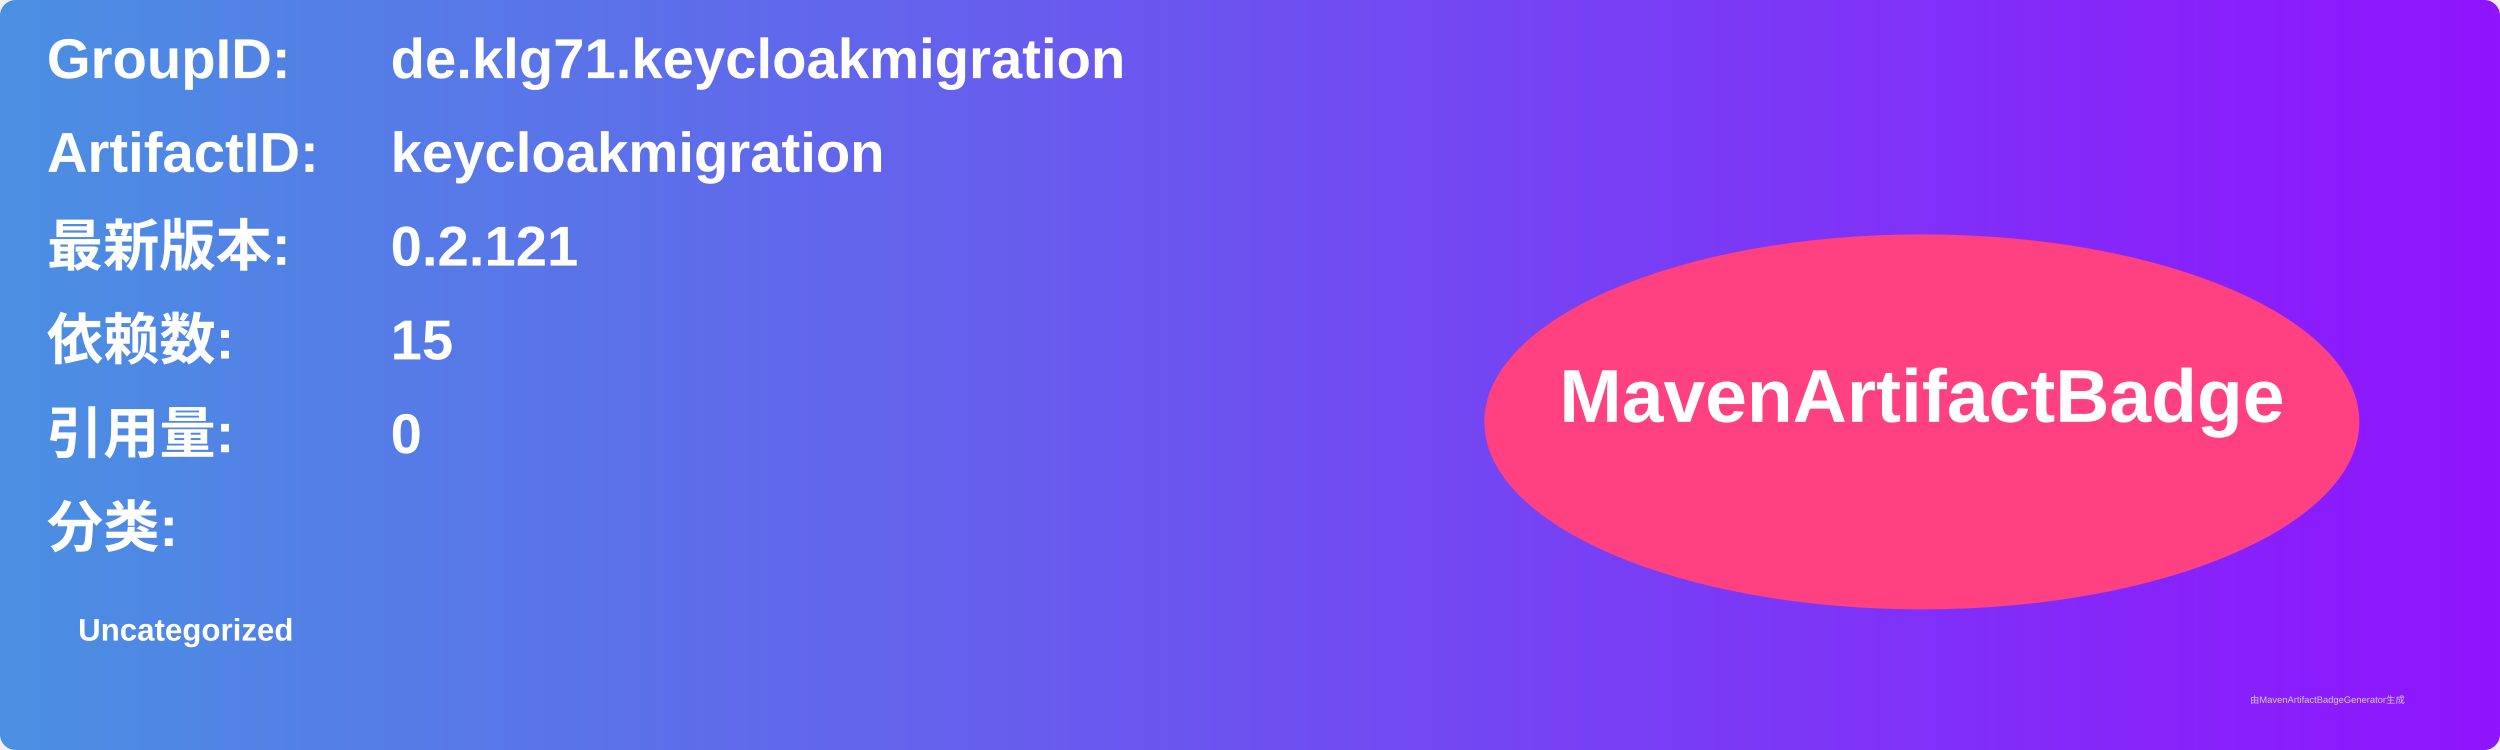
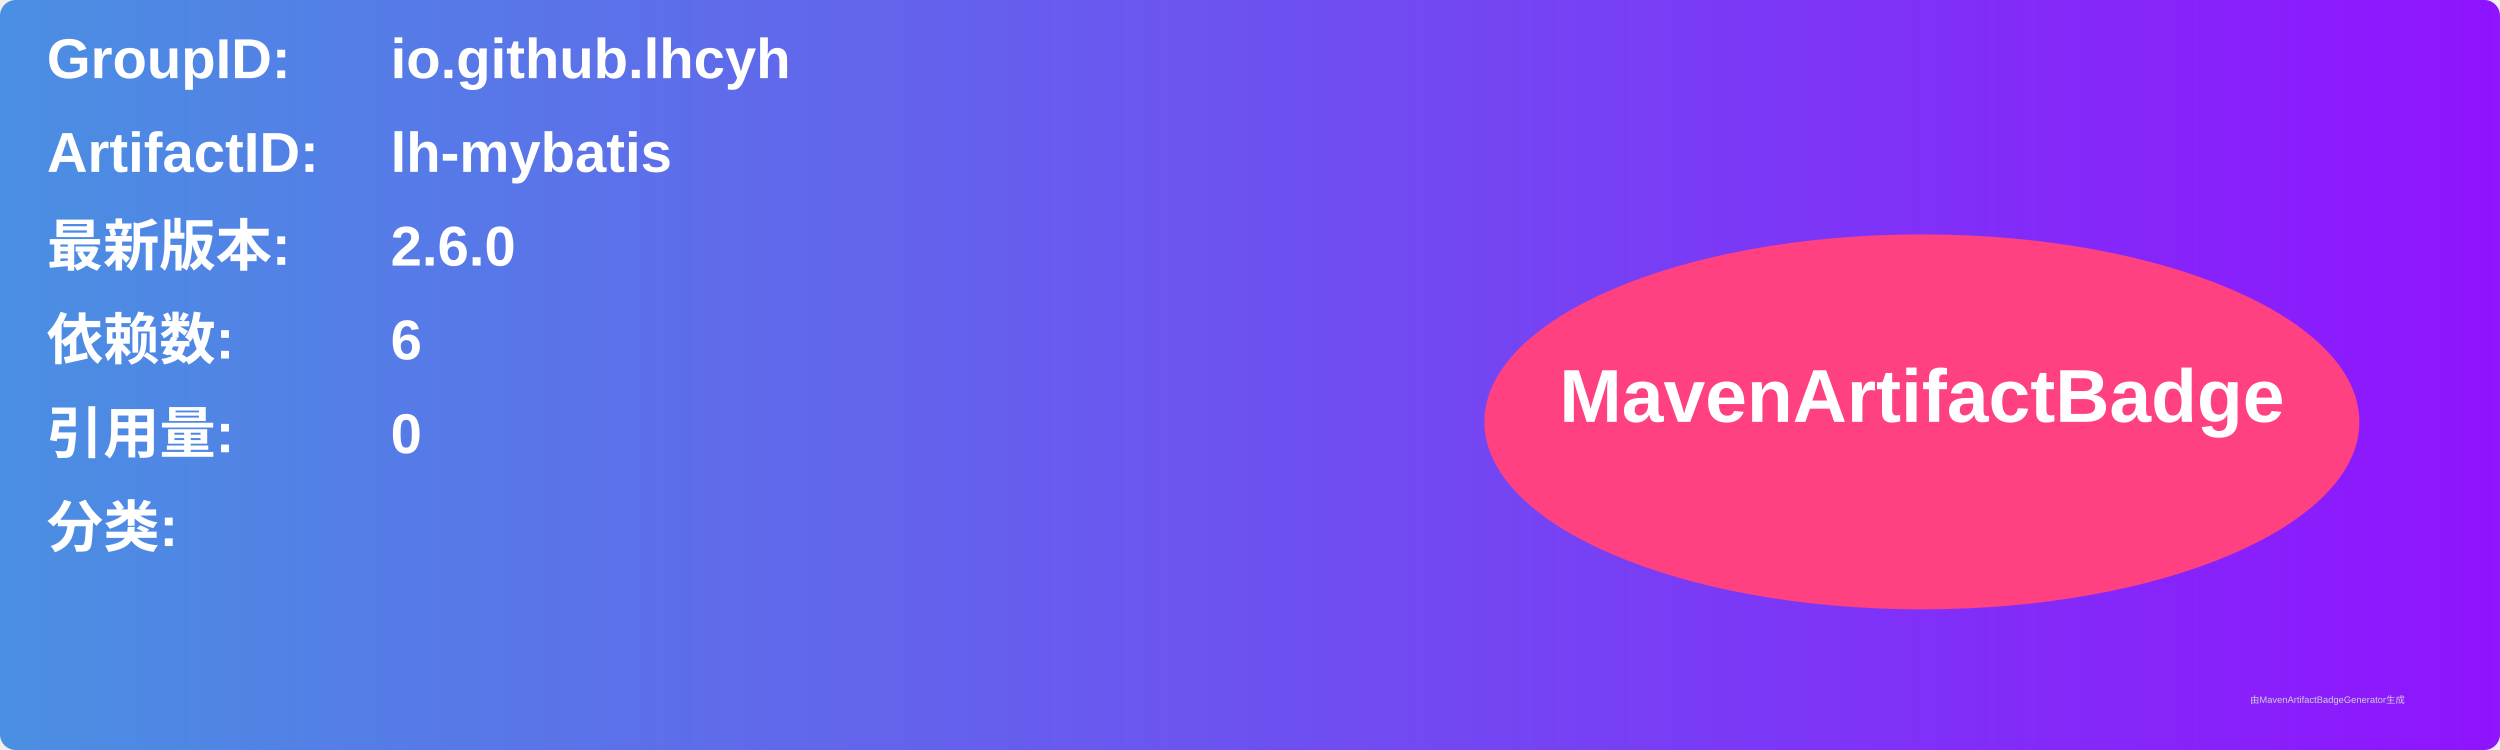
<svg xmlns="http://www.w3.org/2000/svg" width="800" height="240" viewBox="0 0 800 240">
  <linearGradient id="grad" x1="0%" y1="0%" x2="100%" y2="0%">
    <stop offset="0%" stop-color="#4a90e2" />
    <stop offset="100%" stop-color="#9013fe" />
  </linearGradient>
  <rect width="100%" height="100%" rx="5" ry="5" fill="url(#grad)" />
  <g transform="translate(15, 15)">
    <text x="0" y="10" font-family="Arial" font-size="18" fill="white" font-weight="bold" width="260">GroupID:</text>
-     <text x="110" y="10" font-family="Arial" font-size="18" fill="white" font-weight="bold" width="460">de.klg71.keycloakmigration</text>
+     <text x="110" y="10" font-family="Arial" font-size="18" fill="white" font-weight="bold" width="460">io.github.lhcyh</text>
    <text x="0" y="40" font-family="Arial" font-size="18" fill="white" font-weight="bold" width="260">ArtifactID:</text>
-     <text x="110" y="40" font-family="Arial" font-size="18" fill="white" font-weight="bold" width="460">keycloakmigration</text>
+     <text x="110" y="40" font-family="Arial" font-size="18" fill="white" font-weight="bold" width="460">lh-mybatis</text>
    <text x="0" y="70" font-family="Arial" font-size="18" fill="white" font-weight="bold">最新版本:</text>
    <text x="110" y="70" font-family="Arial" font-size="18" fill="white" font-weight="bold">
-       <tspan font-weight="bold">0.2.121</tspan>
+       <tspan font-weight="bold">2.6.0</tspan>
    </text>
    <text x="0" y="100" font-family="Arial" font-size="18" fill="white" font-weight="bold">依赖数: </text>
    <text x="110" y="100" font-family="Arial" font-size="18" fill="white">
-       <tspan font-weight="bold">15</tspan>
+       <tspan font-weight="bold">6</tspan>
    </text>
    <text x="0" y="130" font-family="Arial" font-size="18" fill="white" font-weight="bold">引用量: </text>
    <text x="110" y="130" font-family="Arial" font-size="18" fill="white">
      <tspan font-weight="bold">0</tspan>
    </text>
    <text x="0" y="160" font-family="Arial" font-size="18" fill="white" font-weight="bold">分类:</text>
    <text x="10" y="190" font-family="Arial" font-size="10" fill="white">
-       <tspan font-weight="bold">Uncategorized</tspan>
+       <tspan font-weight="bold" />
    </text>
    <ellipse cx="600" cy="120" rx="140" ry="60" fill="#ff4081" />
    <text x="600" y="120" text-anchor="middle" font-family="Arial" font-size="24" fill="white" font-weight="bold">MavenArtifactBadge</text>
  </g>
  <text x="720" y="225" font-family="Arial" font-size="3" fill="#d0d0d0">由MavenArtifactBadgeGenerator生成</text>
</svg>
